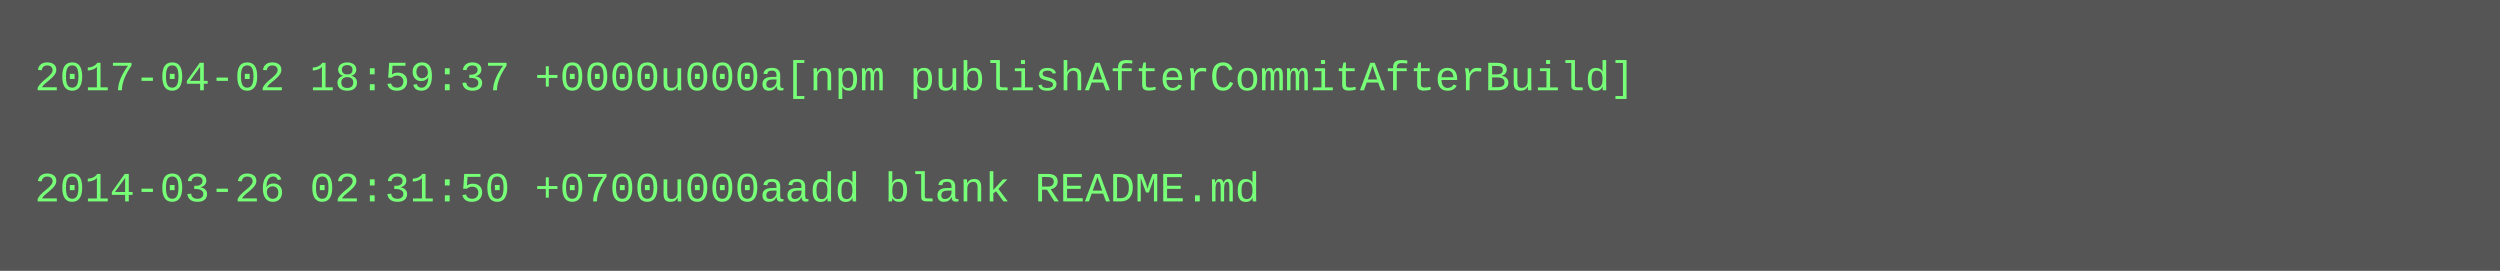
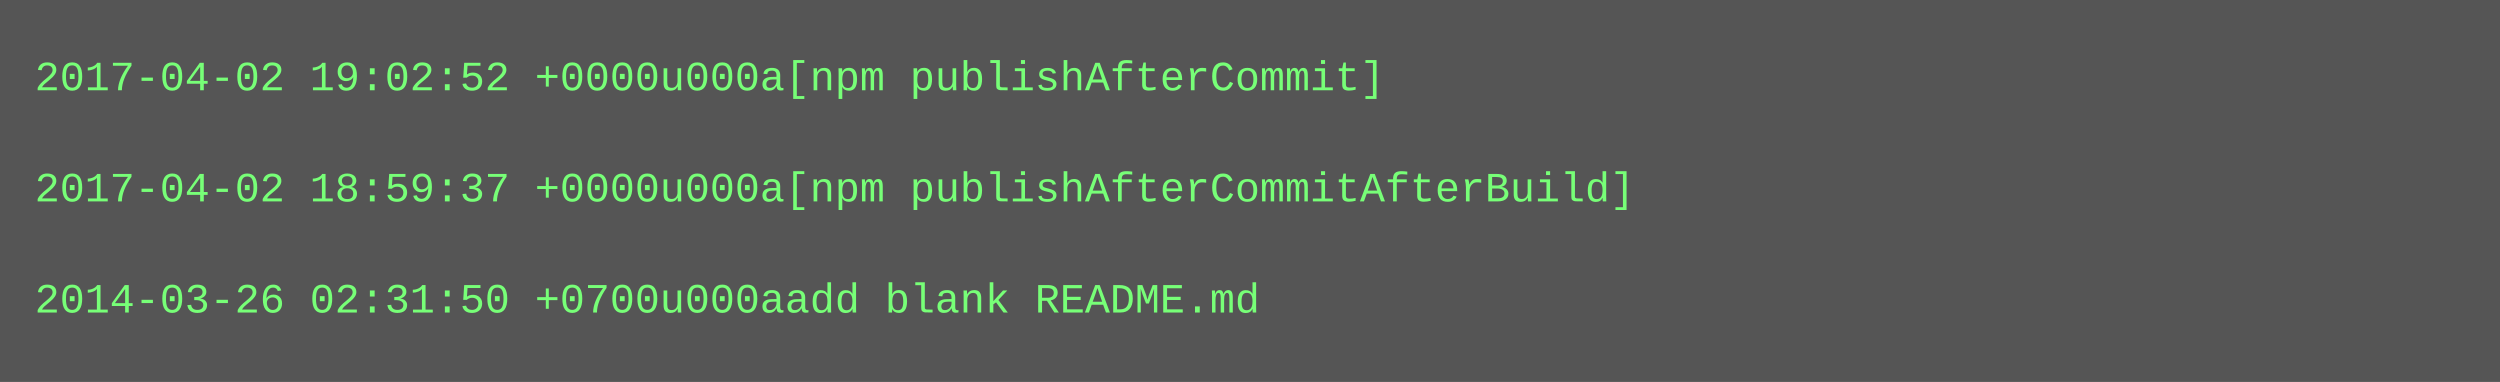
- <svg xmlns="http://www.w3.org/2000/svg" height="78" width="720">
-   <rect height="78" fill="#555" width="720" />
+ <svg xmlns="http://www.w3.org/2000/svg" height="110" width="720">
+   <rect height="110" fill="#555" width="720" />
  <text fill="#7f7" font-family="Courier New" font-size="12" xml:space="preserve">
-     <tspan x="10" y="26">2017-04-02 18:59:37 +0000u000a[npm publishAfterCommitAfterBuild]</tspan>
+     <tspan x="10" y="26">2017-04-02 19:02:52 +0000u000a[npm publishAfterCommit]</tspan>
    <tspan x="10" y="42" />
-     <tspan x="10" y="58">2014-03-26 02:31:50 +0700u000aadd blank README.md</tspan>
+     <tspan x="10" y="58">2017-04-02 18:59:37 +0000u000a[npm publishAfterCommitAfterBuild]</tspan>
+     <tspan x="10" y="74" />
+     <tspan x="10" y="90">2014-03-26 02:31:50 +0700u000aadd blank README.md</tspan>
  </text>
</svg>
